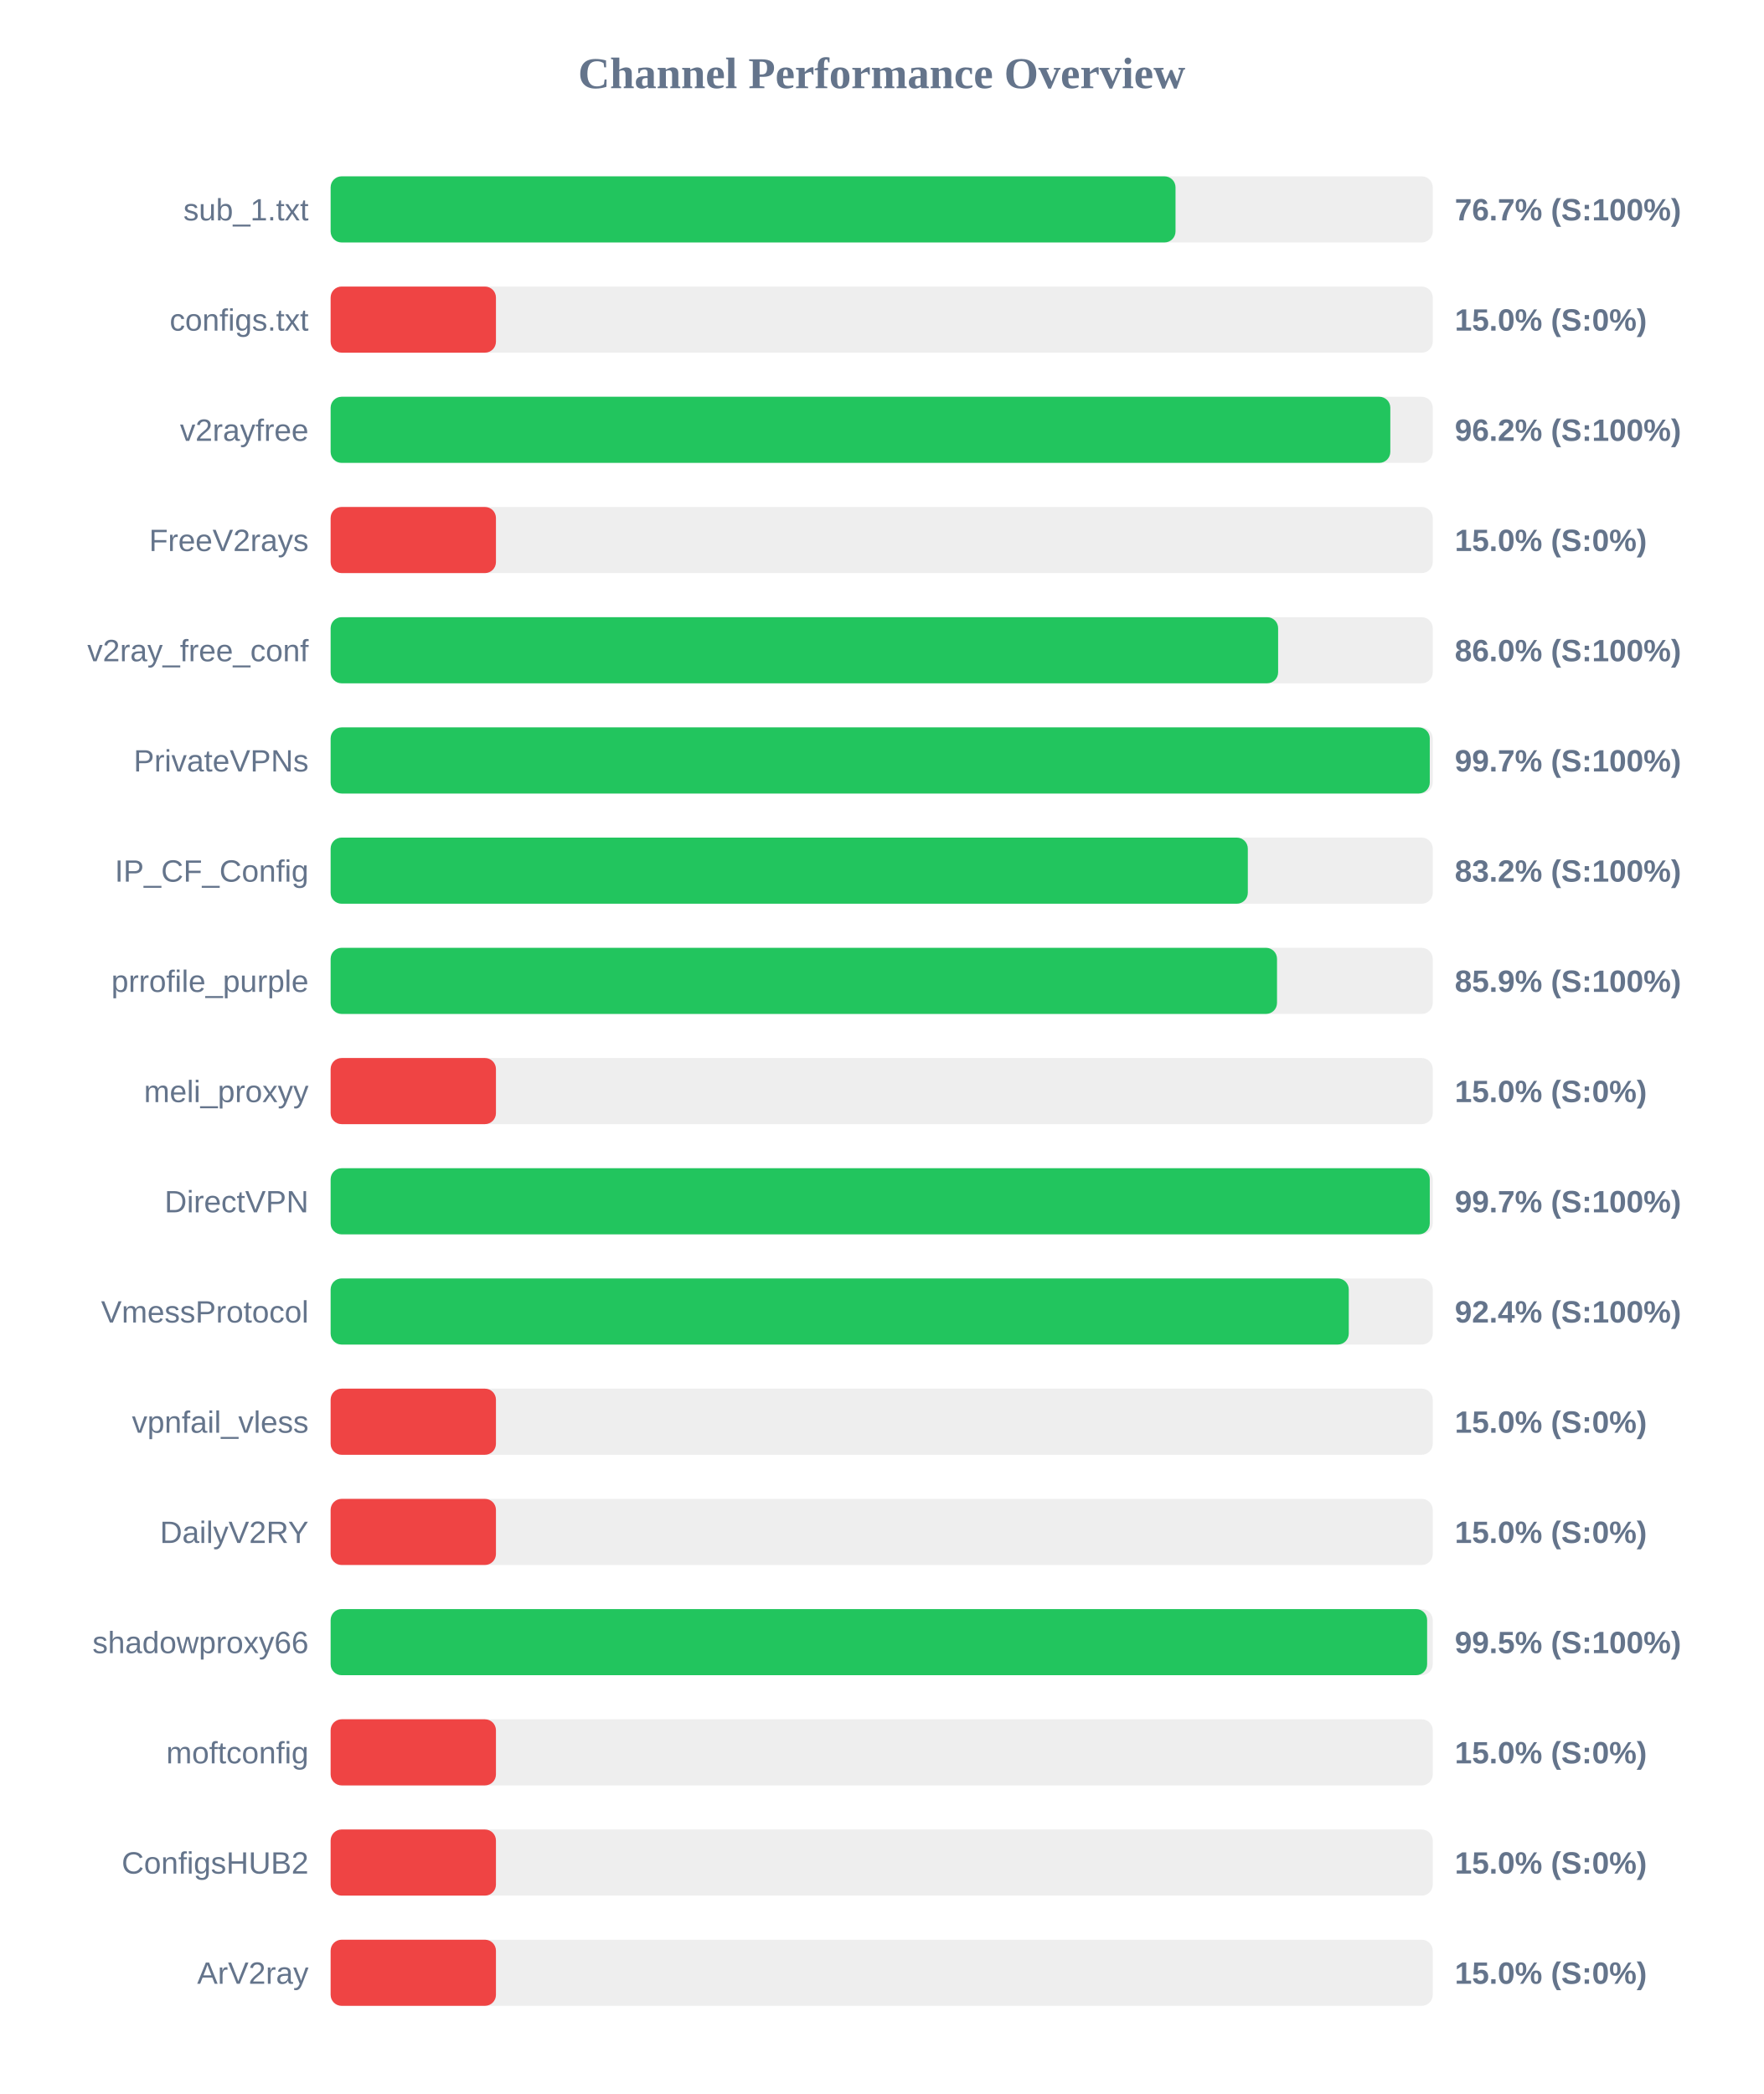
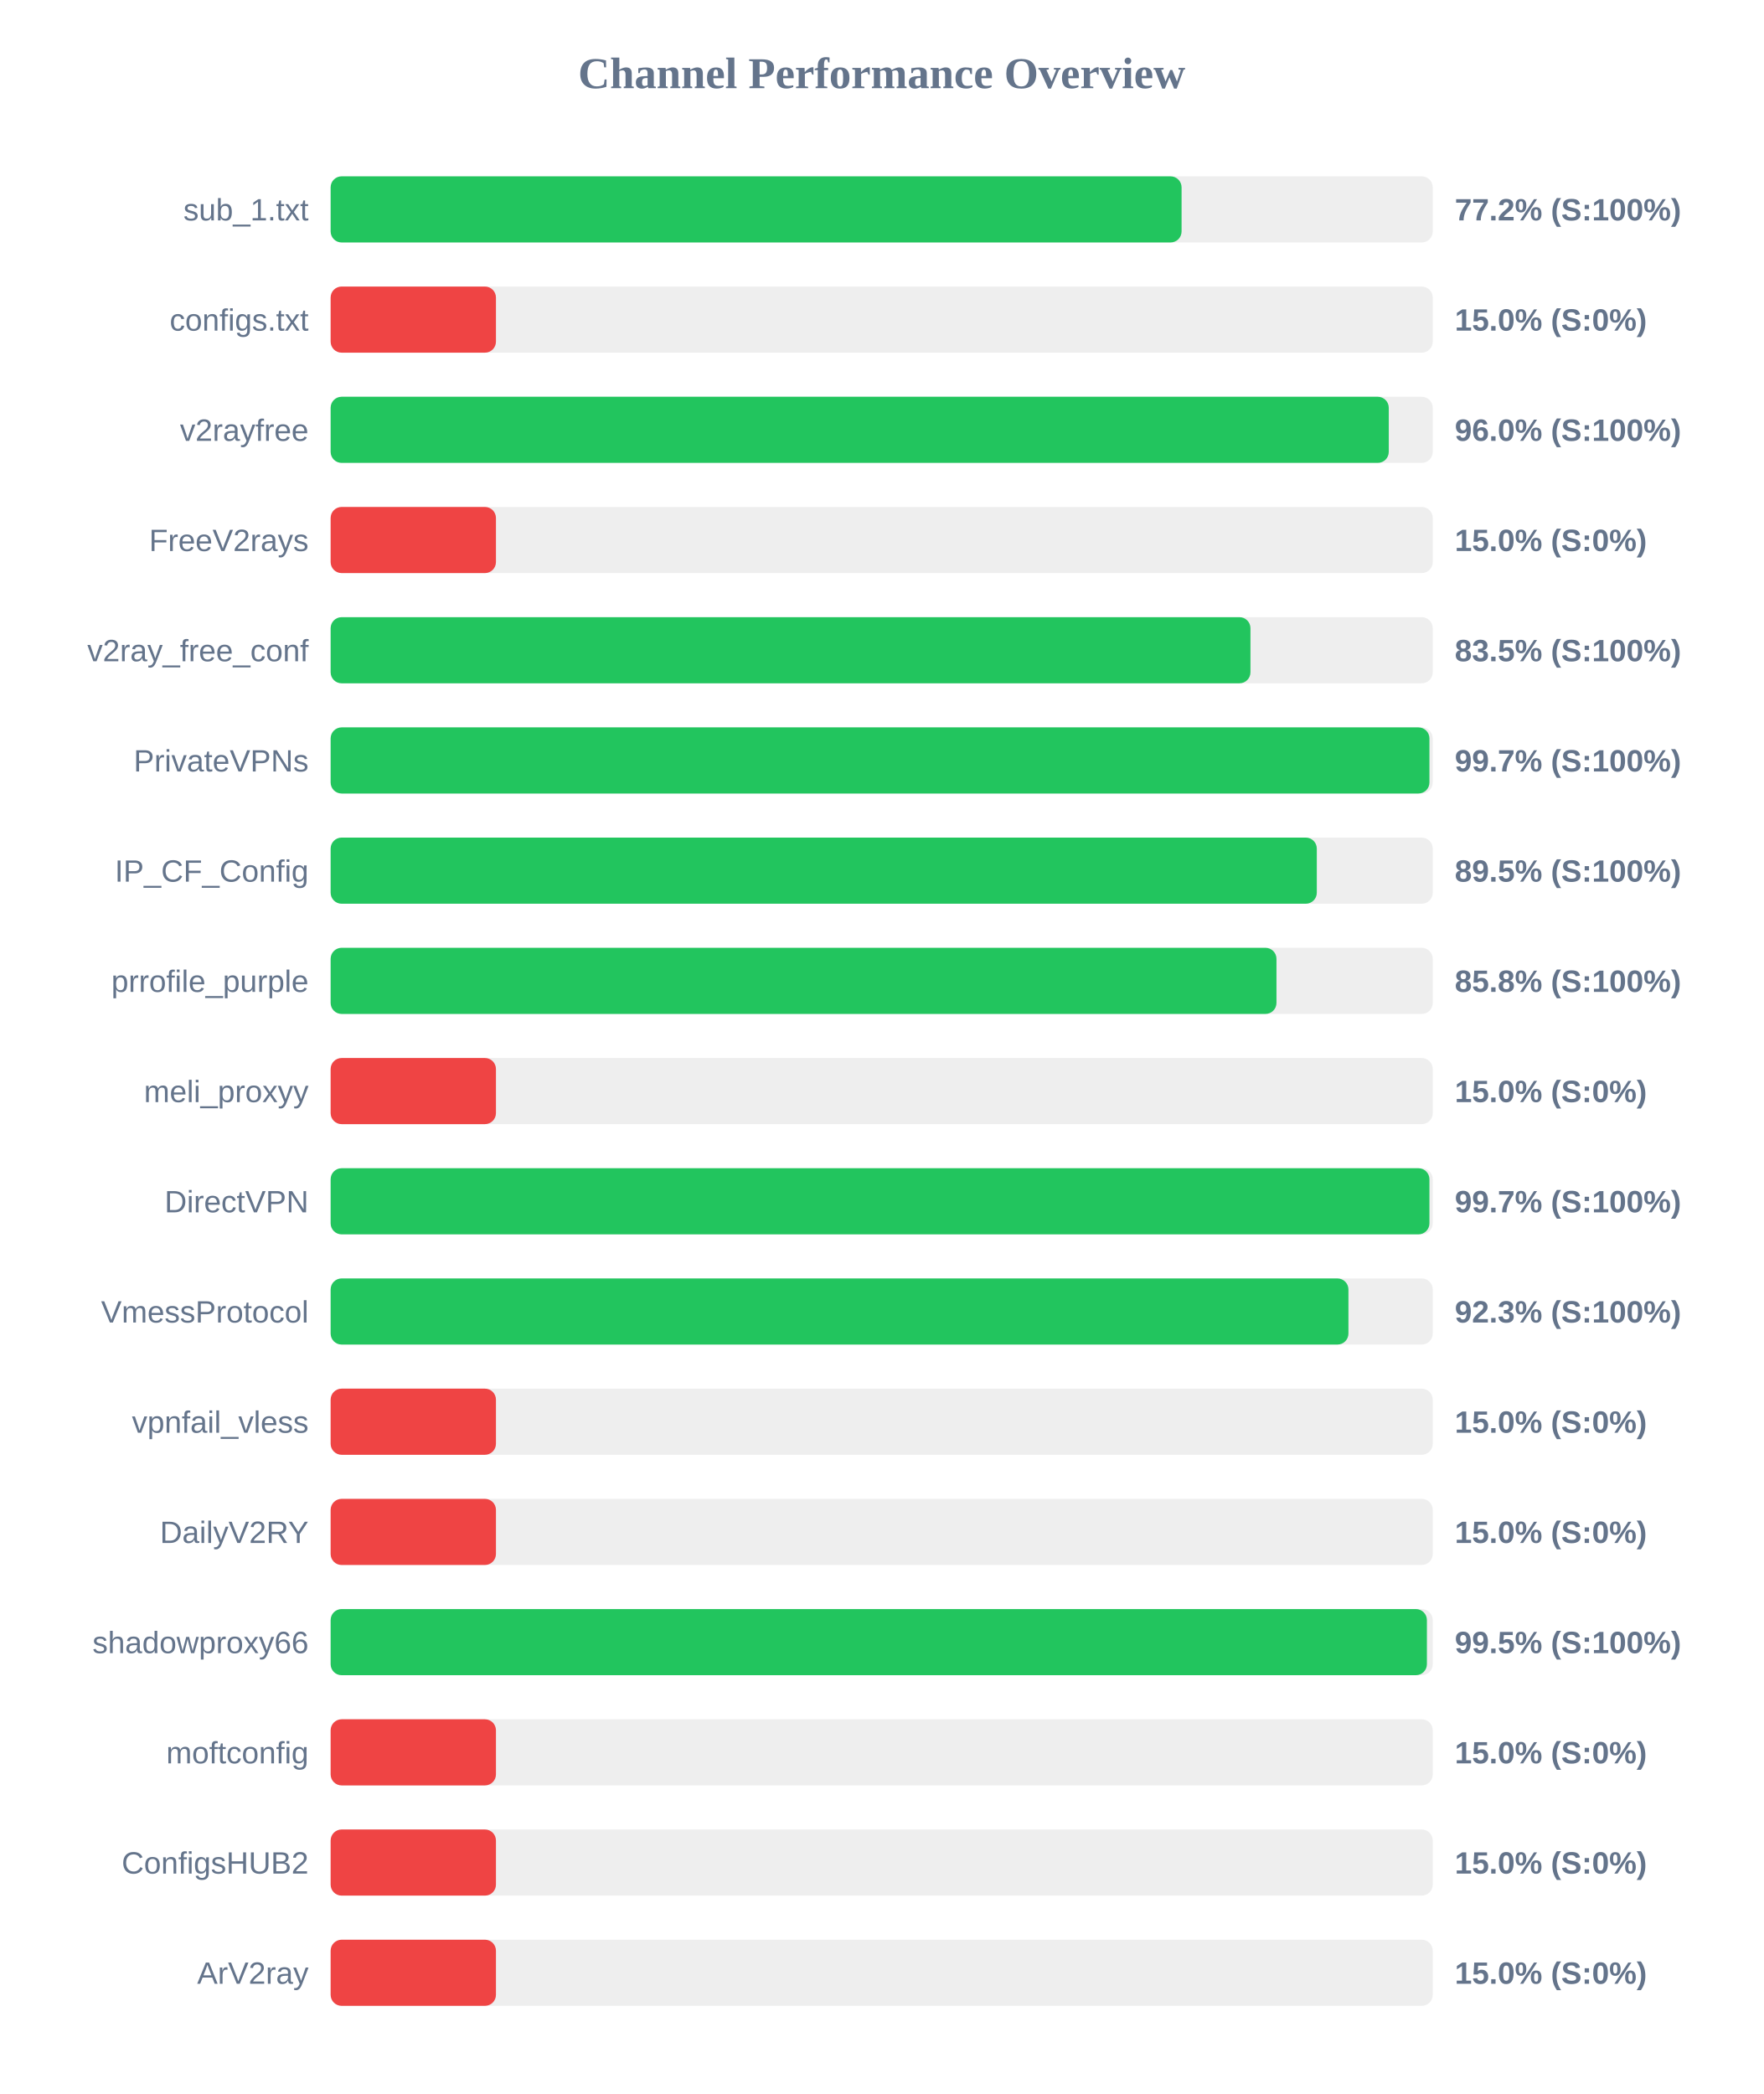
<svg xmlns="http://www.w3.org/2000/svg" width="800" height="950" version="1.1">
  <style>
        .row { font: 14px Arial; fill: #64748b; }
        .score { font: bold 14px Arial; fill: #64748b; }
    </style>
  <text x="400" y="40" text-anchor="middle" font-size="20px" font-weight="bold" fill="#64748b">Channel Performance Overview</text>
  <rect x="150" y="80" width="500" height="30" fill="#eee" rx="5" />
-   <rect x="150" y="80" width="383.3" height="30" fill="#22c55e" rx="5" />
+   <rect x="150" y="80" width="386.05" height="30" fill="#22c55e" rx="5" />
  <text x="140" y="100" text-anchor="end" class="row">sub_1.txt</text>
-   <text x="660" y="100" text-anchor="start" class="score">76.7% (S:100%)</text>
+   <text x="660" y="100" text-anchor="start" class="score">77.2% (S:100%)</text>
  <rect x="150" y="130" width="500" height="30" fill="#eee" rx="5" />
  <rect x="150" y="130" width="75.0" height="30" fill="#ef4444" rx="5" />
  <text x="140" y="150" text-anchor="end" class="row">configs.txt</text>
  <text x="660" y="150" text-anchor="start" class="score">15.0% (S:0%)</text>
  <rect x="150" y="180" width="500" height="30" fill="#eee" rx="5" />
-   <rect x="150" y="180" width="480.75" height="30" fill="#22c55e" rx="5" />
+   <rect x="150" y="180" width="480.05" height="30" fill="#22c55e" rx="5" />
  <text x="140" y="200" text-anchor="end" class="row">v2rayfree</text>
-   <text x="660" y="200" text-anchor="start" class="score">96.2% (S:100%)</text>
+   <text x="660" y="200" text-anchor="start" class="score">96.0% (S:100%)</text>
  <rect x="150" y="230" width="500" height="30" fill="#eee" rx="5" />
  <rect x="150" y="230" width="75.0" height="30" fill="#ef4444" rx="5" />
  <text x="140" y="250" text-anchor="end" class="row">FreeV2rays</text>
  <text x="660" y="250" text-anchor="start" class="score">15.0% (S:0%)</text>
  <rect x="150" y="280" width="500" height="30" fill="#eee" rx="5" />
-   <rect x="150" y="280" width="429.85" height="30" fill="#22c55e" rx="5" />
+   <rect x="150" y="280" width="417.3" height="30" fill="#22c55e" rx="5" />
  <text x="140" y="300" text-anchor="end" class="row">v2ray_free_conf</text>
-   <text x="660" y="300" text-anchor="start" class="score">86.0% (S:100%)</text>
+   <text x="660" y="300" text-anchor="start" class="score">83.5% (S:100%)</text>
  <rect x="150" y="330" width="500" height="30" fill="#eee" rx="5" />
-   <rect x="150" y="330" width="498.65" height="30" fill="#22c55e" rx="5" />
+   <rect x="150" y="330" width="498.5" height="30" fill="#22c55e" rx="5" />
  <text x="140" y="350" text-anchor="end" class="row">PrivateVPNs</text>
  <text x="660" y="350" text-anchor="start" class="score">99.7% (S:100%)</text>
  <rect x="150" y="380" width="500" height="30" fill="#eee" rx="5" />
-   <rect x="150" y="380" width="416.1" height="30" fill="#22c55e" rx="5" />
+   <rect x="150" y="380" width="447.4" height="30" fill="#22c55e" rx="5" />
  <text x="140" y="400" text-anchor="end" class="row">IP_CF_Config</text>
-   <text x="660" y="400" text-anchor="start" class="score">83.2% (S:100%)</text>
+   <text x="660" y="400" text-anchor="start" class="score">89.5% (S:100%)</text>
  <rect x="150" y="430" width="500" height="30" fill="#eee" rx="5" />
-   <rect x="150" y="430" width="429.35" height="30" fill="#22c55e" rx="5" />
+   <rect x="150" y="430" width="429.1" height="30" fill="#22c55e" rx="5" />
  <text x="140" y="450" text-anchor="end" class="row">prrofile_purple</text>
-   <text x="660" y="450" text-anchor="start" class="score">85.9% (S:100%)</text>
+   <text x="660" y="450" text-anchor="start" class="score">85.8% (S:100%)</text>
  <rect x="150" y="480" width="500" height="30" fill="#eee" rx="5" />
  <rect x="150" y="480" width="75.0" height="30" fill="#ef4444" rx="5" />
  <text x="140" y="500" text-anchor="end" class="row">meli_proxyy</text>
  <text x="660" y="500" text-anchor="start" class="score">15.0% (S:0%)</text>
  <rect x="150" y="530" width="500" height="30" fill="#eee" rx="5" />
-   <rect x="150" y="530" width="498.65" height="30" fill="#22c55e" rx="5" />
+   <rect x="150" y="530" width="498.5" height="30" fill="#22c55e" rx="5" />
  <text x="140" y="550" text-anchor="end" class="row">DirectVPN</text>
  <text x="660" y="550" text-anchor="start" class="score">99.7% (S:100%)</text>
  <rect x="150" y="580" width="500" height="30" fill="#eee" rx="5" />
-   <rect x="150" y="580" width="461.9" height="30" fill="#22c55e" rx="5" />
+   <rect x="150" y="580" width="461.75" height="30" fill="#22c55e" rx="5" />
  <text x="140" y="600" text-anchor="end" class="row">VmessProtocol</text>
-   <text x="660" y="600" text-anchor="start" class="score">92.4% (S:100%)</text>
+   <text x="660" y="600" text-anchor="start" class="score">92.3% (S:100%)</text>
  <rect x="150" y="630" width="500" height="30" fill="#eee" rx="5" />
  <rect x="150" y="630" width="75.0" height="30" fill="#ef4444" rx="5" />
  <text x="140" y="650" text-anchor="end" class="row">vpnfail_vless</text>
  <text x="660" y="650" text-anchor="start" class="score">15.0% (S:0%)</text>
  <rect x="150" y="680" width="500" height="30" fill="#eee" rx="5" />
  <rect x="150" y="680" width="75.0" height="30" fill="#ef4444" rx="5" />
  <text x="140" y="700" text-anchor="end" class="row">DailyV2RY</text>
  <text x="660" y="700" text-anchor="start" class="score">15.0% (S:0%)</text>
  <rect x="150" y="730" width="500" height="30" fill="#eee" rx="5" />
-   <rect x="150" y="730" width="497.45" height="30" fill="#22c55e" rx="5" />
+   <rect x="150" y="730" width="497.35" height="30" fill="#22c55e" rx="5" />
  <text x="140" y="750" text-anchor="end" class="row">shadowproxy66</text>
  <text x="660" y="750" text-anchor="start" class="score">99.5% (S:100%)</text>
  <rect x="150" y="780" width="500" height="30" fill="#eee" rx="5" />
  <rect x="150" y="780" width="75.0" height="30" fill="#ef4444" rx="5" />
  <text x="140" y="800" text-anchor="end" class="row">moftconfig</text>
  <text x="660" y="800" text-anchor="start" class="score">15.0% (S:0%)</text>
  <rect x="150" y="830" width="500" height="30" fill="#eee" rx="5" />
  <rect x="150" y="830" width="75.0" height="30" fill="#ef4444" rx="5" />
  <text x="140" y="850" text-anchor="end" class="row">ConfigsHUB2</text>
  <text x="660" y="850" text-anchor="start" class="score">15.0% (S:0%)</text>
  <rect x="150" y="880" width="500" height="30" fill="#eee" rx="5" />
  <rect x="150" y="880" width="75.0" height="30" fill="#ef4444" rx="5" />
  <text x="140" y="900" text-anchor="end" class="row">ArV2ray</text>
  <text x="660" y="900" text-anchor="start" class="score">15.0% (S:0%)</text>
</svg>
